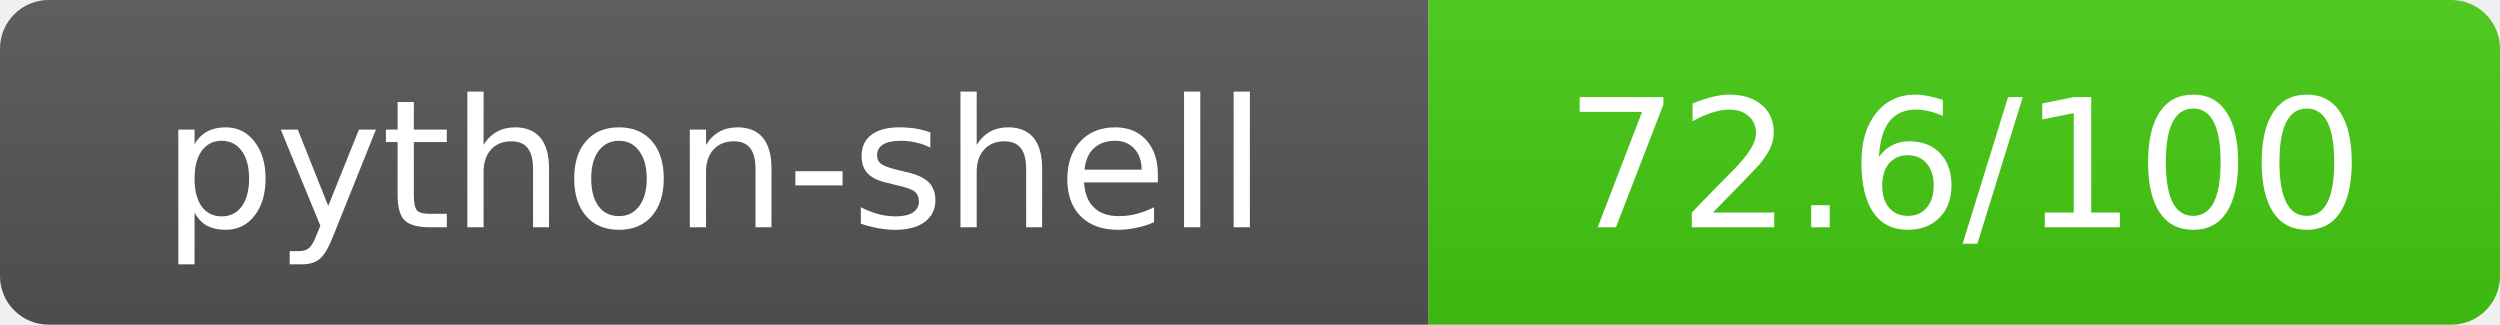
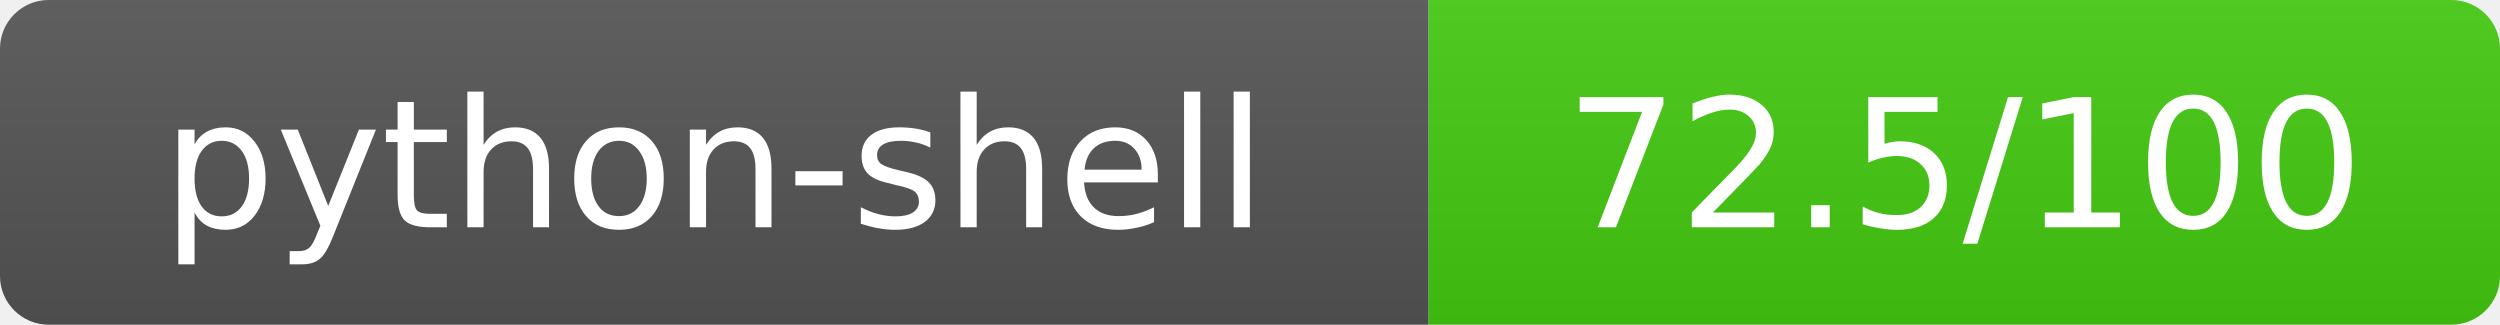
- <svg xmlns="http://www.w3.org/2000/svg" width="154" height="20" role="img" aria-label="python-shell: 72.6/100">
+ <svg xmlns="http://www.w3.org/2000/svg" width="154" height="20" role="img" aria-label="python-shell: 72.5/100">
  <linearGradient id="s" x2="0" y2="100%">
    <stop offset="0" stop-color="#bbb" stop-opacity=".1" />
    <stop offset="1" stop-opacity=".1" />
  </linearGradient>
  <clipPath id="r">
    <rect width="154" height="20" rx="3" fill="#fff" />
  </clipPath>
  <g clip-path="url(#r)">
    <rect width="88" height="20" fill="#555" />
    <rect x="88" width="66" height="20" fill="#44cc11" />
    <rect width="154" height="20" fill="url(#s)" />
  </g>
  <g fill="#fff" text-anchor="middle" font-family="Verdana,Geneva,DejaVu Sans,sans-serif" text-rendering="geometricPrecision" font-size="11">
    <text x="44" y="14">python-shell</text>
-     <text x="121" y="14">72.6/100</text>
+     <text x="121" y="14">72.5/100</text>
  </g>
</svg>
